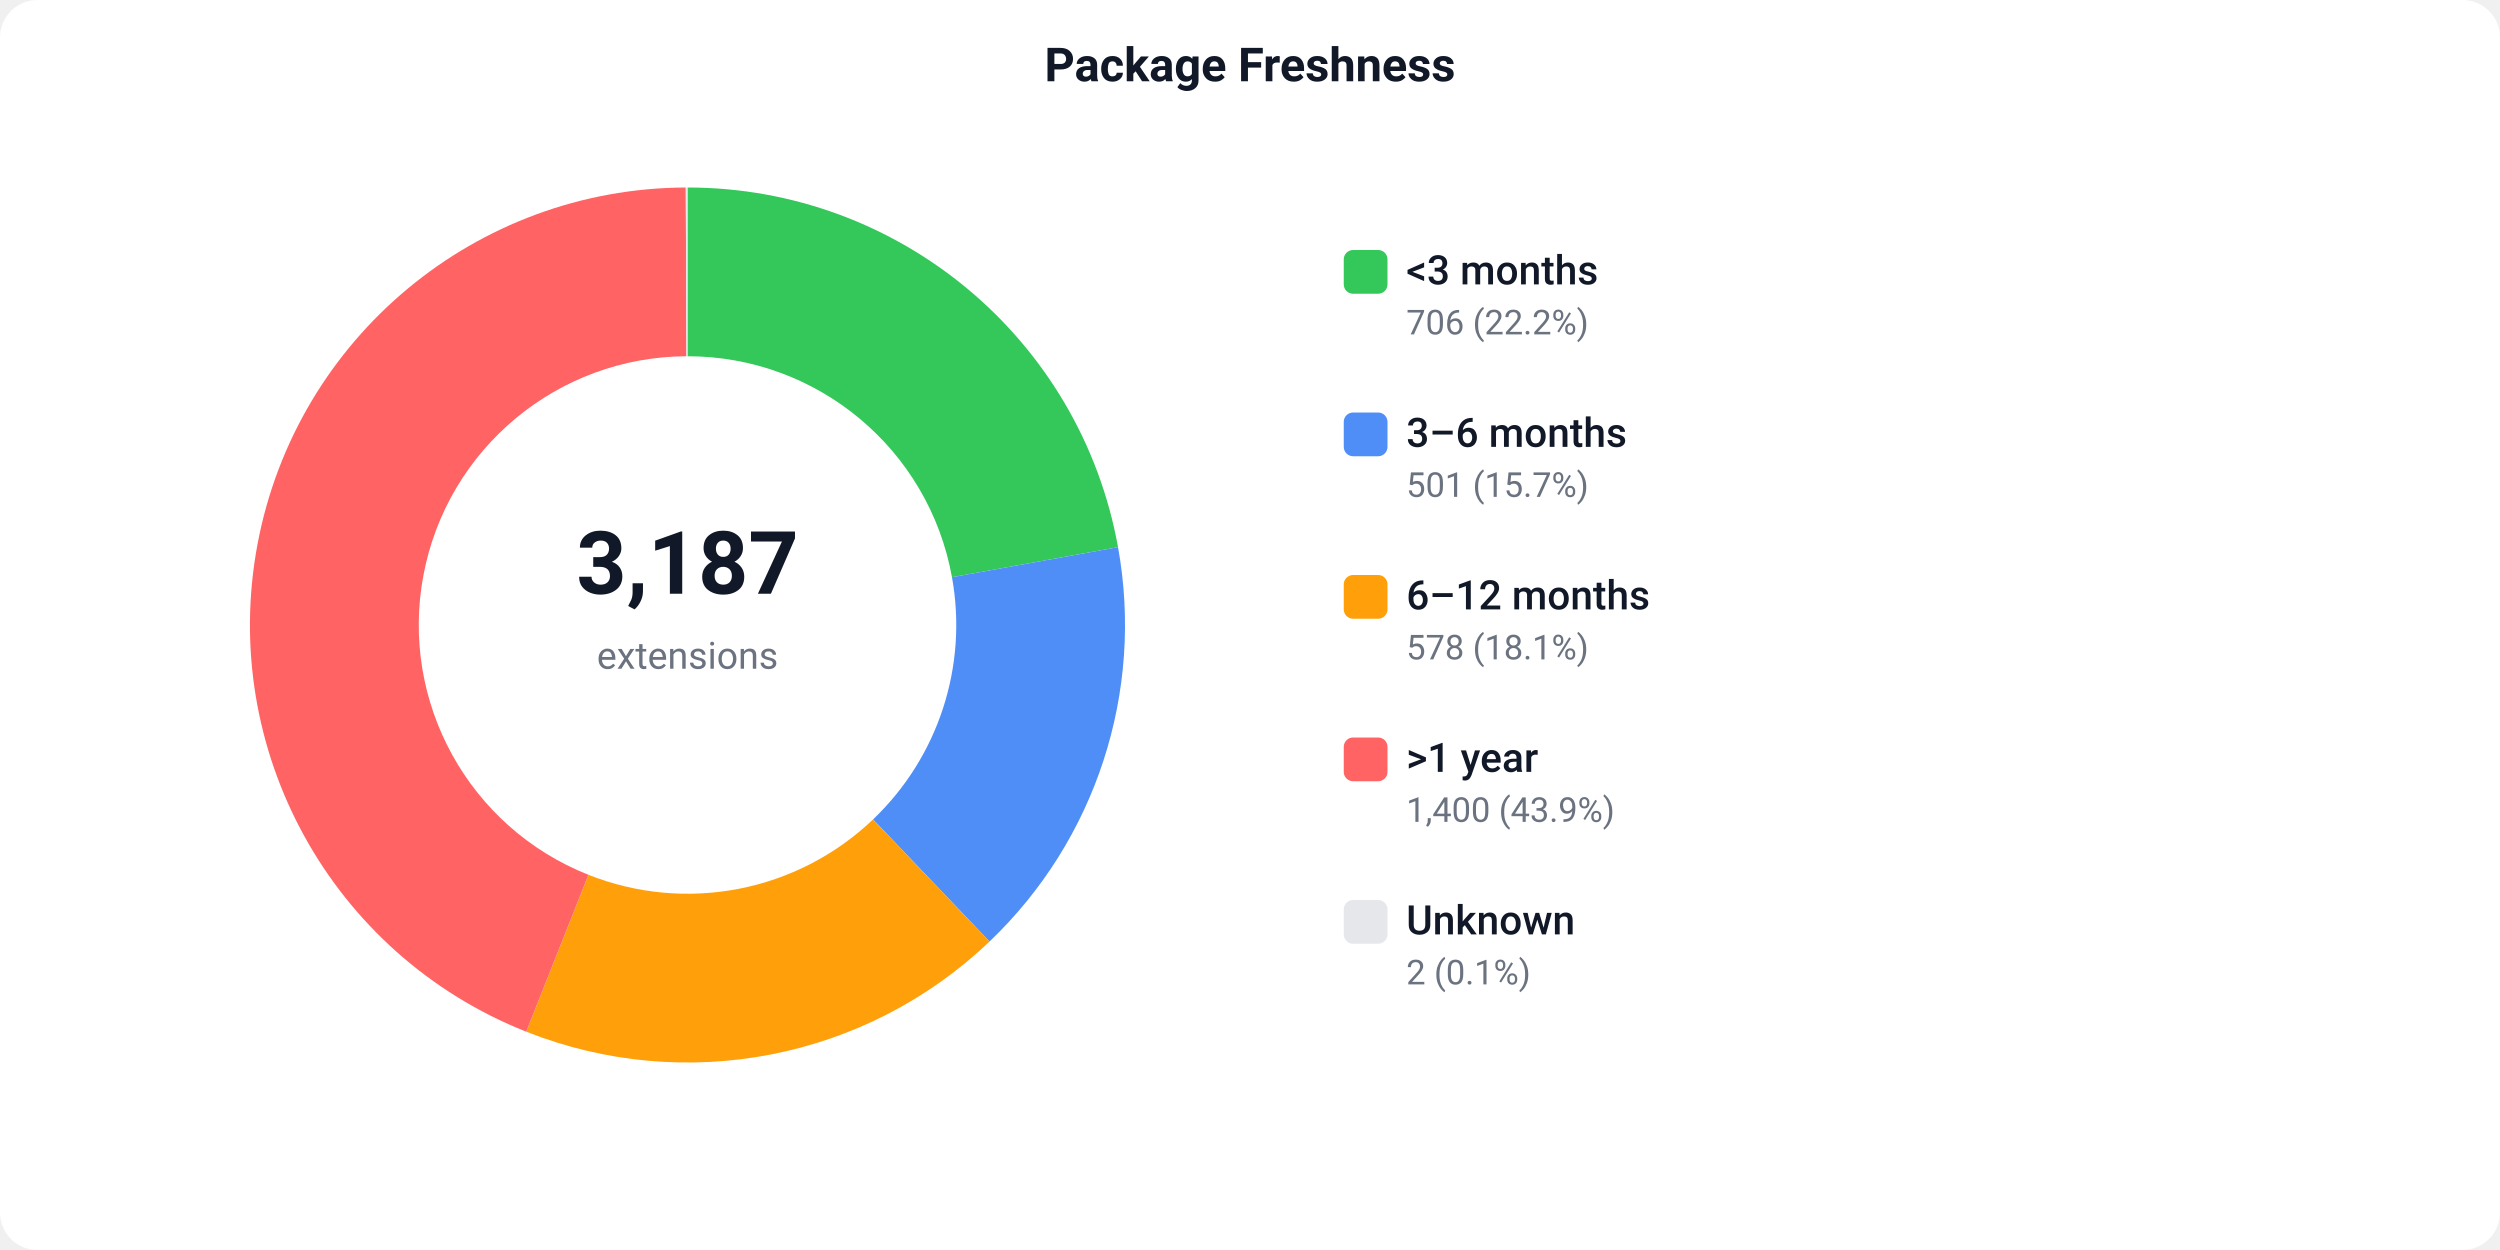
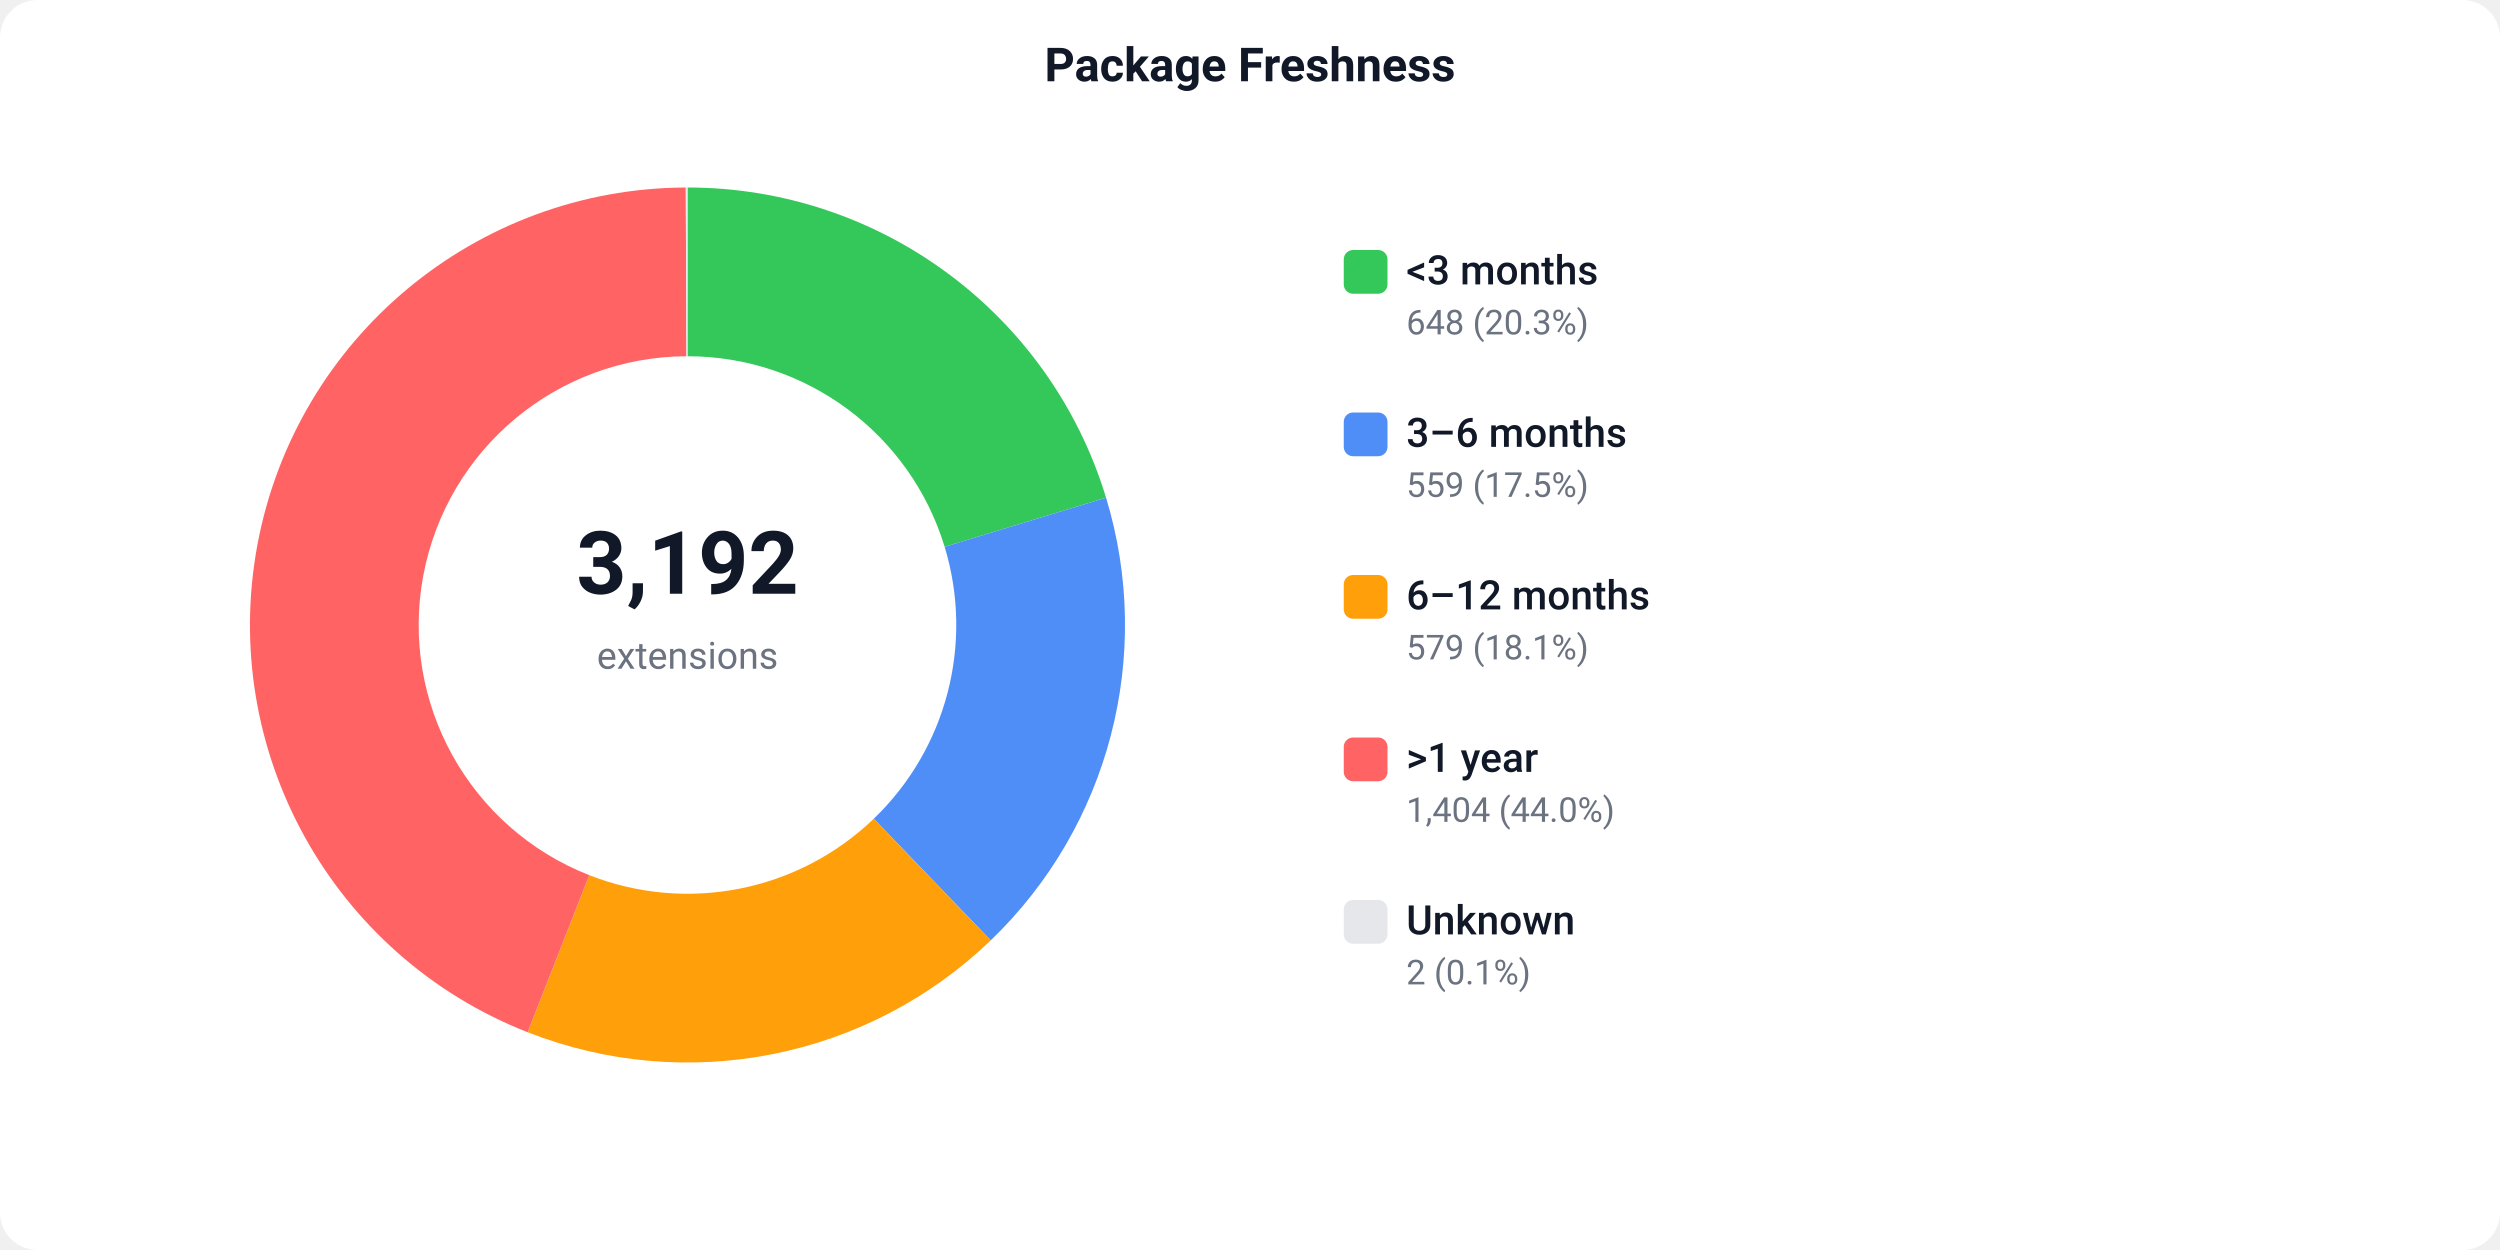
<svg xmlns="http://www.w3.org/2000/svg" width="800" height="400" viewBox="0 0 800 400">
  <defs>
    <style>text { font-family: -apple-system, BlinkMacSystemFont, 'Segoe UI', Roboto, sans-serif; }</style>
  </defs>
  <rect width="800" height="400" fill="#ffffff" rx="12" />
  <text x="400" y="26" text-anchor="middle" font-size="15" font-weight="600" fill="#111827">Package Freshness</text>
-   <path d="M 220.00 60.00 A 140 140 0 0 1 357.77 175.09 L 304.63 184.70 A 86 86 0 0 0 220.00 114.00 Z" fill="#34C759" />
-   <path d="M 357.77 175.09 A 140 140 0 0 1 316.65 301.29 L 279.37 262.22 A 86 86 0 0 0 304.63 184.70 Z" fill="#4F8EF7" />
-   <path d="M 316.65 301.29 A 140 140 0 0 1 168.39 330.14 L 188.30 279.94 A 86 86 0 0 0 279.37 262.22 Z" fill="#FF9F0A" />
-   <path d="M 168.39 330.14 A 140 140 0 0 1 219.45 60.00 L 219.66 114.00 A 86 86 0 0 0 188.30 279.94 Z" fill="#FF6363" />
+   <path d="M 220.00 60.00 A 140 140 0 0 1 353.94 159.26 L 302.28 174.97 A 86 86 0 0 0 220.00 114.00 Z" fill="#34C759" />
+   <path d="M 353.94 159.26 A 140 140 0 0 1 317.03 300.92 L 279.60 262.00 A 86 86 0 0 0 302.28 174.97 Z" fill="#4F8EF7" />
+   <path d="M 317.03 300.92 A 140 140 0 0 1 168.85 330.32 L 188.58 280.06 A 86 86 0 0 0 279.60 262.00 Z" fill="#FF9F0A" />
+   <path d="M 168.85 330.32 A 140 140 0 0 1 219.45 60.00 L 219.66 114.00 A 86 86 0 0 0 188.58 280.06 Z" fill="#FF6363" />
  <path d="M 219.45 60.00 A 140 140 0 0 1 220.00 60.00 L 220.00 114.00 A 86 86 0 0 0 219.66 114.00 Z" fill="#e5e7eb" />
-   <text x="220" y="190" text-anchor="middle" font-size="28" font-weight="700" fill="#111827">3,187</text>
+   <text x="220" y="190" text-anchor="middle" font-size="28" font-weight="700" fill="#111827">3,192</text>
  <text x="220" y="214" text-anchor="middle" font-size="12" fill="#6b7280">extensions</text>
  <rect x="430" y="80" width="14" height="14" fill="#34C759" rx="3" />
  <text x="450" y="91" font-size="13" font-weight="500" fill="#111827">&lt;3 months</text>
-   <text x="450" y="107" font-size="11" fill="#6b7280">706 (22.2%)</text>
+   <text x="450" y="107" font-size="11" fill="#6b7280">648 (20.3%)</text>
  <rect x="430" y="132" width="14" height="14" fill="#4F8EF7" rx="3" />
  <text x="450" y="143" font-size="13" font-weight="500" fill="#111827">3–6 months</text>
-   <text x="450" y="159" font-size="11" fill="#6b7280">501 (15.7%)</text>
+   <text x="450" y="159" font-size="11" fill="#6b7280">559 (17.5%)</text>
  <rect x="430" y="184" width="14" height="14" fill="#FF9F0A" rx="3" />
  <text x="450" y="195" font-size="13" font-weight="500" fill="#111827">6–12 months</text>
-   <text x="450" y="211" font-size="11" fill="#6b7280">578 (18.1%)</text>
+   <text x="450" y="211" font-size="11" fill="#6b7280">579 (18.1%)</text>
  <rect x="430" y="236" width="14" height="14" fill="#FF6363" rx="3" />
  <text x="450" y="247" font-size="13" font-weight="500" fill="#111827">&gt;1 year</text>
-   <text x="450" y="263" font-size="11" fill="#6b7280">1,400 (43.9%)</text>
+   <text x="450" y="263" font-size="11" fill="#6b7280">1,404 (44.0%)</text>
  <rect x="430" y="288" width="14" height="14" fill="#e5e7eb" rx="3" />
  <text x="450" y="299" font-size="13" font-weight="500" fill="#111827">Unknown</text>
  <text x="450" y="315" font-size="11" fill="#6b7280">2 (0.1%)</text>
</svg>
